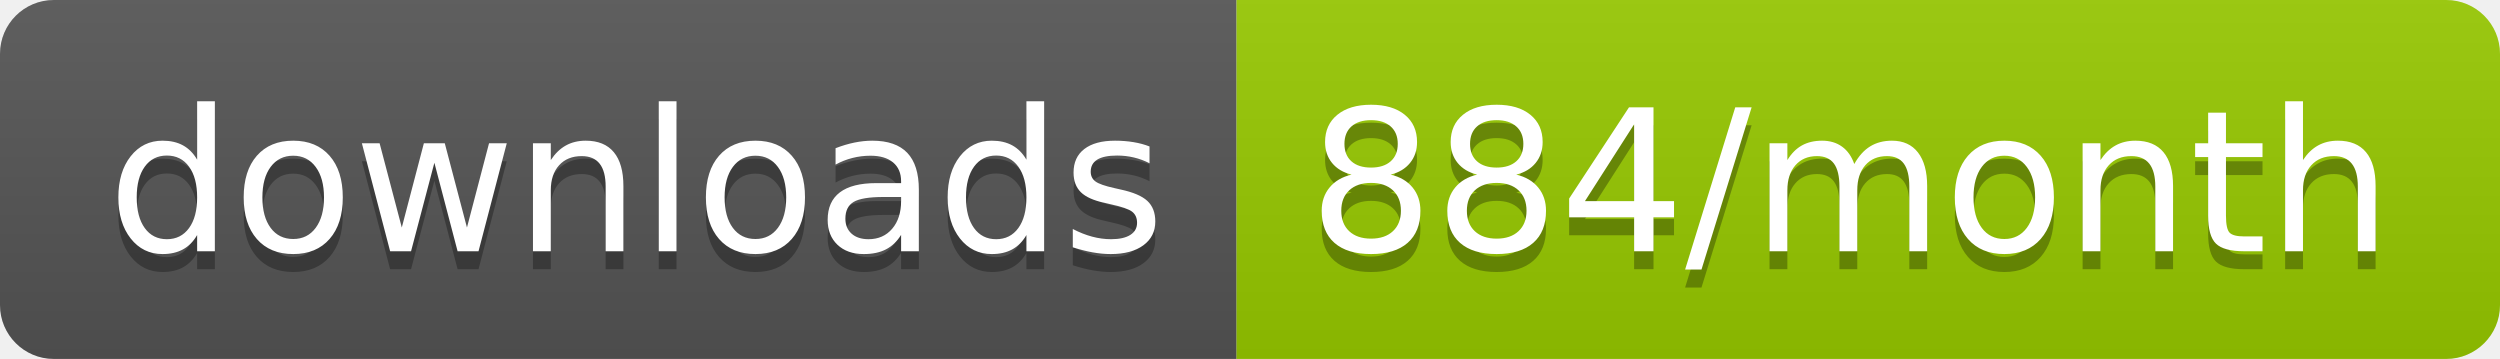
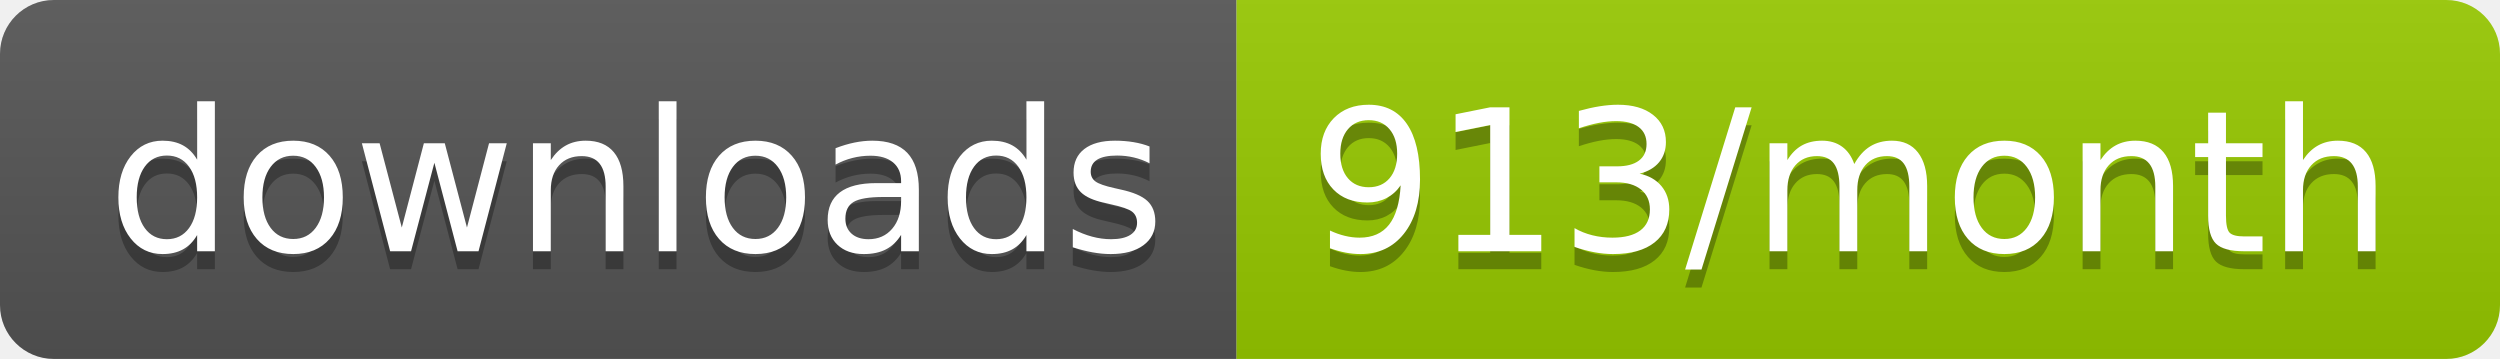
<svg xmlns="http://www.w3.org/2000/svg" width="139.3" height="20">
  <linearGradient id="smooth" x2="0" y2="100%">
    <stop offset="0" stop-color="#bbb" stop-opacity=".1" />
    <stop offset="1" stop-opacity=".1" />
  </linearGradient>
  <clipPath id="round">
    <rect width="139.3" height="20" rx="3" fill="#fff" />
  </clipPath>
  <g clip-path="url(#round)">
    <rect width="68.9" height="20" fill="#555" />
    <rect x="68.9" width="70.4" height="20" fill="#97CA00" />
    <rect width="139.3" height="20" fill="url(#smooth)" />
  </g>
  <g fill="#fff" text-anchor="middle" font-family="DejaVu Sans,Verdana,Geneva,sans-serif" font-size="110">
    <text x="354.5" y="150" fill="#010101" fill-opacity=".3" transform="scale(0.1)" textLength="589.0" lengthAdjust="spacing">downloads</text>
    <text x="354.5" y="140" transform="scale(0.1)" textLength="589.0" lengthAdjust="spacing">downloads</text>
-     <text x="1031.0" y="150" fill="#010101" fill-opacity=".3" transform="scale(0.1)" textLength="604.0" lengthAdjust="spacing">884/month</text>
-     <text x="1031.0" y="140" transform="scale(0.1)" textLength="604.0" lengthAdjust="spacing">884/month</text>
+     <text x="1031.0" y="150" fill="#010101" fill-opacity=".3" transform="scale(0.1)" textLength="604.0" lengthAdjust="spacing">913/month</text>
+     <text x="1031.0" y="140" transform="scale(0.1)" textLength="604.0" lengthAdjust="spacing">913/month</text>
  </g>
</svg>
